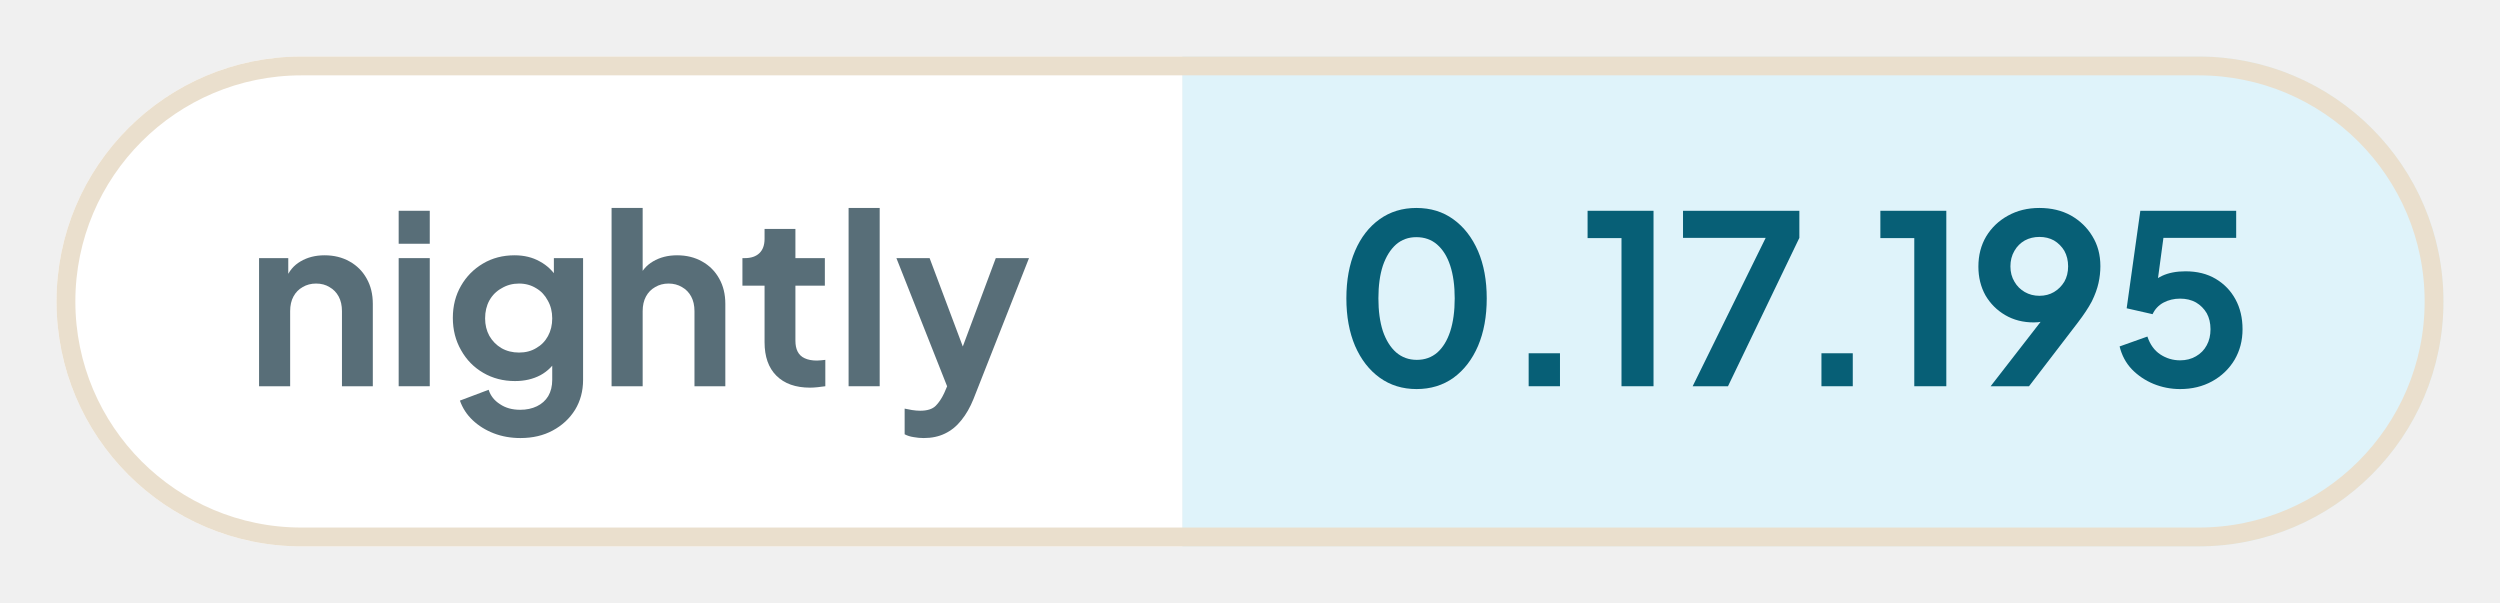
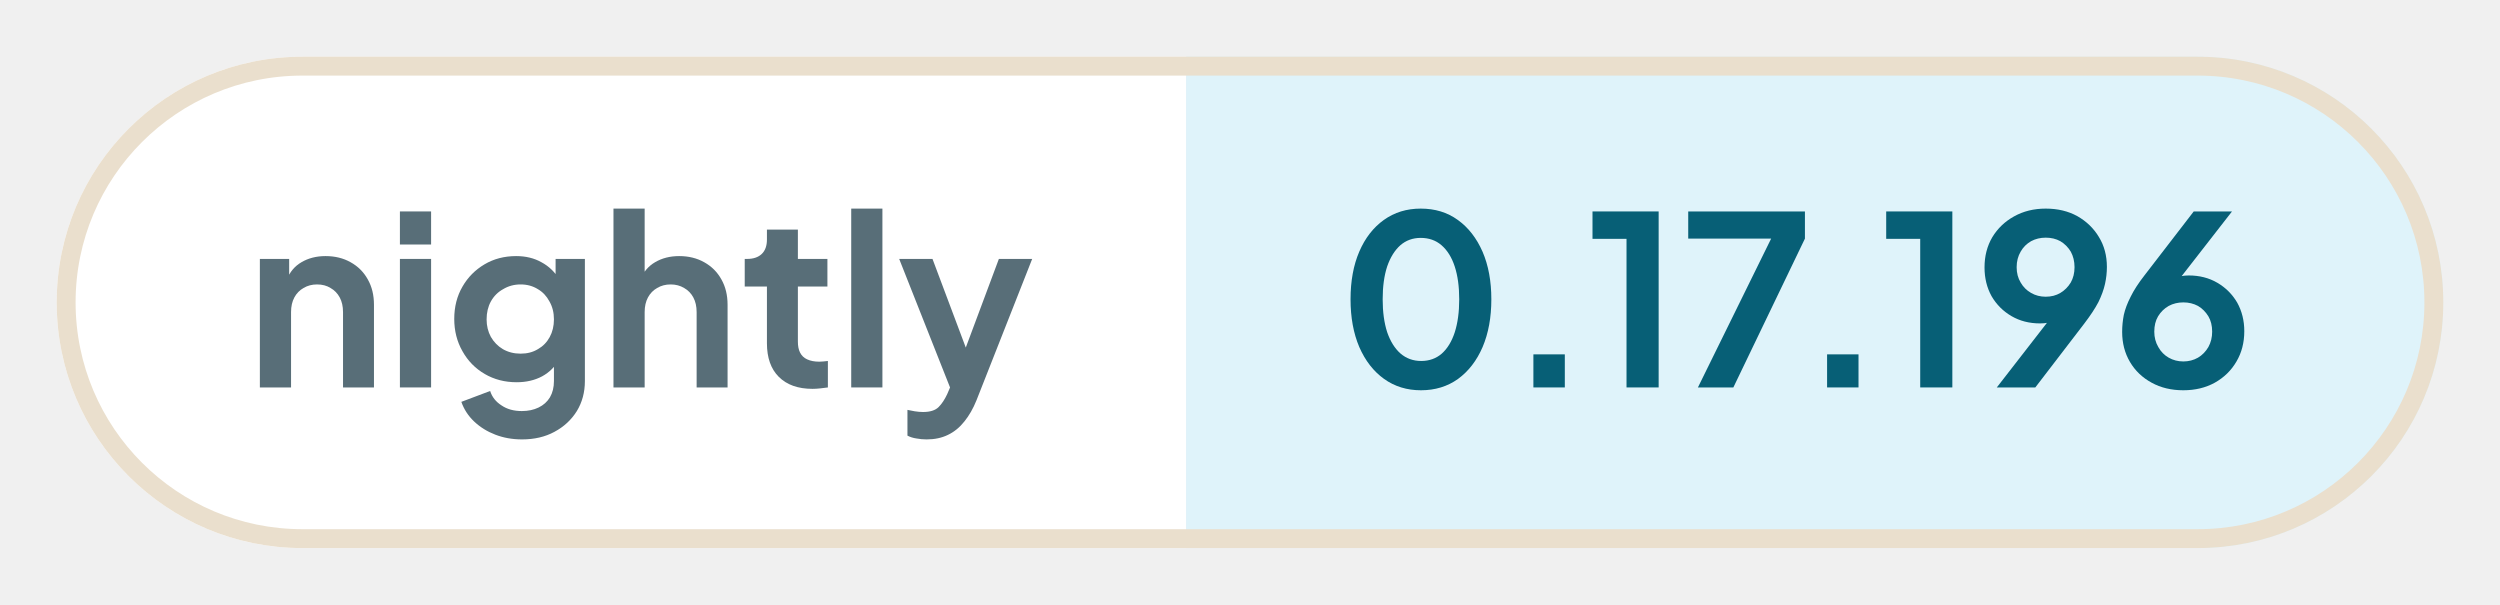
- <svg xmlns="http://www.w3.org/2000/svg" width="132.69" height="32" viewBox="0 0 132.69 32" role="img" aria-label="nightly: 0.17.195">
+ <svg xmlns="http://www.w3.org/2000/svg" width="132.28" height="32" viewBox="0 0 132.28 32" role="img" aria-label="nightly: 0.17.196">
  <defs>
    <clipPath id="pill">
-       <rect x="3" y="3" width="126.69" height="26" rx="13" />
+       <rect x="3" y="3" width="126.28" height="26" rx="13" />
    </clipPath>
  </defs>
  <g clip-path="url(#pill)">
    <rect x="3" y="3" width="59.76" height="26" fill="#ffffff" />
-     <rect x="62.76" y="3" width="66.93" height="26" fill="#dff3fa" />
+     <rect x="62.76" y="3" width="66.51" height="26" fill="#dff3fa" />
  </g>
-   <rect x="3.5" y="3.5" width="125.69" height="25" rx="12.5" fill="none" stroke="#eadfcd" />
+   <rect x="3.5" y="3.5" width="125.28" height="25" rx="12.5" fill="none" stroke="#eadfcd" />
  <g fill="#586e78">
    <path transform="translate(13 20.5) scale(0.0125)" d="M60 0V-544H184V-436L174 -456Q193 -505 236 -530Q280 -556 338 -556Q398 -556 444 -530Q491 -504 517 -457Q543 -411 543 -350V0H412V-319Q412 -355 398 -381Q384 -407 359 -421Q335 -436 302 -436Q270 -436 245 -421Q220 -407 206 -381Q192 -355 192 -319V0Z" />
    <path transform="translate(20.41 20.5) scale(0.0125)" d="M60 0V-544H192V0ZM60 -605V-745H192V-605Z" />
    <path transform="translate(23.56 20.5) scale(0.0125)" d="M325 220Q264 220 212 200Q160 180 122 144Q85 109 68 61L190 15Q202 53 238 76Q273 100 324 100Q364 100 395 85Q426 70 443 42Q460 13 460 -27V-150L484 -121Q456 -72 410 -47Q363 -22 302 -22Q227 -22 167 -57Q107 -92 73 -153Q38 -214 38 -290Q38 -367 73 -427Q107 -486 166 -521Q225 -556 300 -556Q361 -556 407 -530Q454 -505 484 -456L467 -424V-544H591V-27Q591 44 557 100Q522 156 462 188Q403 220 325 220ZM319 -143Q361 -143 392 -162Q424 -180 442 -213Q460 -246 460 -288Q460 -331 441 -364Q423 -398 392 -416Q360 -436 319 -436Q278 -436 245 -416Q212 -398 193 -364Q175 -331 175 -288Q175 -247 193 -214Q212 -181 244 -162Q277 -143 319 -143Z" />
    <path transform="translate(31.71 20.5) scale(0.0125)" d="M60 0V-757H192V-436L174 -456Q193 -505 236 -530Q280 -556 338 -556Q398 -556 444 -530Q491 -504 517 -457Q543 -411 543 -350V0H412V-319Q412 -355 398 -381Q384 -407 359 -421Q334 -436 302 -436Q270 -436 245 -421Q220 -407 206 -381Q192 -355 192 -319V0Z" />
    <path transform="translate(39.13 20.5) scale(0.0125)" d="M309 6Q217 6 166 -45Q116 -95 116 -187V-427H22V-544H32Q72 -544 94 -565Q116 -586 116 -626V-668H247V-544H372V-427H247V-194Q247 -166 256 -148Q266 -128 286 -119Q307 -109 338 -109Q346 -109 355 -110Q365 -111 374 -112V0Q360 2 342 4Q324 6 309 6Z" />
    <path transform="translate(44.29 20.5) scale(0.0125)" d="M60 0V-757H192V0Z" />
    <path transform="translate(47.44 20.5) scale(0.0125)" d="M127 220Q105 220 84 216Q63 213 46 204V95Q59 98 77 101Q96 104 112 104Q157 104 178 83Q198 63 214 29L250 -55L248 55L11 -544H152L318 -102H268L433 -544H574L338 55Q317 107 287 144Q257 182 217 201Q178 220 127 220Z" />
  </g>
  <g fill="#075f76">
    <path transform="translate(70.76 20.5) scale(0.0125)" d="M354 12Q265 12 198 -36Q131 -84 93 -171Q56 -258 56 -373Q56 -489 93 -575Q130 -661 197 -709Q264 -757 353 -757Q444 -757 510 -709Q577 -661 615 -574Q652 -488 652 -373Q652 -258 615 -171Q578 -85 511 -36Q444 12 354 12ZM355 -112Q406 -112 442 -143Q478 -175 497 -233Q516 -292 516 -373Q516 -454 497 -512Q478 -570 441 -602Q405 -633 353 -633Q303 -633 267 -602Q231 -570 211 -512Q192 -454 192 -373Q192 -293 211 -234Q231 -176 267 -144Q304 -112 355 -112Z" />
    <path transform="translate(79.61 20.5) scale(0.0125)" d="M122 0V-140H255V0Z" />
    <path transform="translate(83.9 20.5) scale(0.0125)" d="M173 0V-629H29V-745H309V0Z" />
    <path transform="translate(88.94 20.5) scale(0.0125)" d="M72 0 382 -630H31V-745H525V-630L222 0Z" />
    <path transform="translate(95.15 20.5) scale(0.0125)" d="M122 0V-140H255V0Z" />
    <path transform="translate(99.44 20.5) scale(0.0125)" d="M173 0V-629H29V-745H309V0Z" />
    <path transform="translate(104.48 20.5) scale(0.0125)" d="M94 0 347 -326 370 -302Q355 -291 341 -284Q326 -277 311 -274Q295 -271 277 -271Q209 -271 156 -302Q103 -333 72 -386Q42 -440 42 -508Q42 -580 75 -636Q109 -692 167 -724Q226 -757 301 -757Q377 -757 435 -725Q493 -692 526 -637Q560 -582 560 -510Q560 -474 552 -438Q544 -402 524 -361Q503 -321 464 -270L257 0ZM301 -384Q336 -384 363 -400Q390 -416 407 -444Q423 -472 423 -509Q423 -546 407 -575Q390 -603 363 -619Q336 -634 301 -634Q267 -634 239 -619Q211 -603 195 -575Q178 -546 178 -509Q178 -472 195 -444Q211 -416 239 -400Q267 -384 301 -384Z" />
-     <path transform="translate(112 20.5) scale(0.0125)" d="M297 12Q238 12 184 -10Q131 -32 92 -72Q54 -112 40 -169L158 -211Q175 -160 213 -135Q251 -110 297 -110Q335 -110 364 -127Q394 -144 410 -174Q426 -203 426 -242Q426 -281 410 -310Q393 -339 364 -356Q335 -372 297 -372Q258 -372 226 -355Q195 -338 180 -306L70 -331L128 -745H535V-630H183L234 -689L192 -377L153 -408Q180 -450 221 -469Q262 -488 320 -488Q394 -488 448 -456Q502 -424 532 -369Q562 -314 562 -242Q562 -170 528 -112Q493 -54 433 -21Q373 12 297 12Z" />
+     <path transform="translate(111.75 20.5) scale(0.0125)" d="M302 12Q226 12 168 -20Q109 -52 76 -108Q43 -164 43 -235Q43 -271 50 -307Q58 -343 79 -384Q99 -425 138 -475L346 -745H508L255 -420L233 -444Q247 -455 262 -461Q276 -468 292 -471Q308 -474 325 -474Q393 -474 446 -443Q499 -412 530 -359Q560 -305 560 -238Q560 -166 527 -110Q494 -53 435 -20Q377 12 302 12ZM302 -110Q336 -110 364 -126Q391 -142 408 -171Q424 -200 424 -236Q424 -274 408 -301Q391 -329 364 -345Q336 -360 302 -360Q268 -360 240 -345Q212 -329 195 -301Q179 -274 179 -236Q179 -200 196 -171Q212 -142 240 -126Q268 -110 302 -110Z" />
  </g>
</svg>
